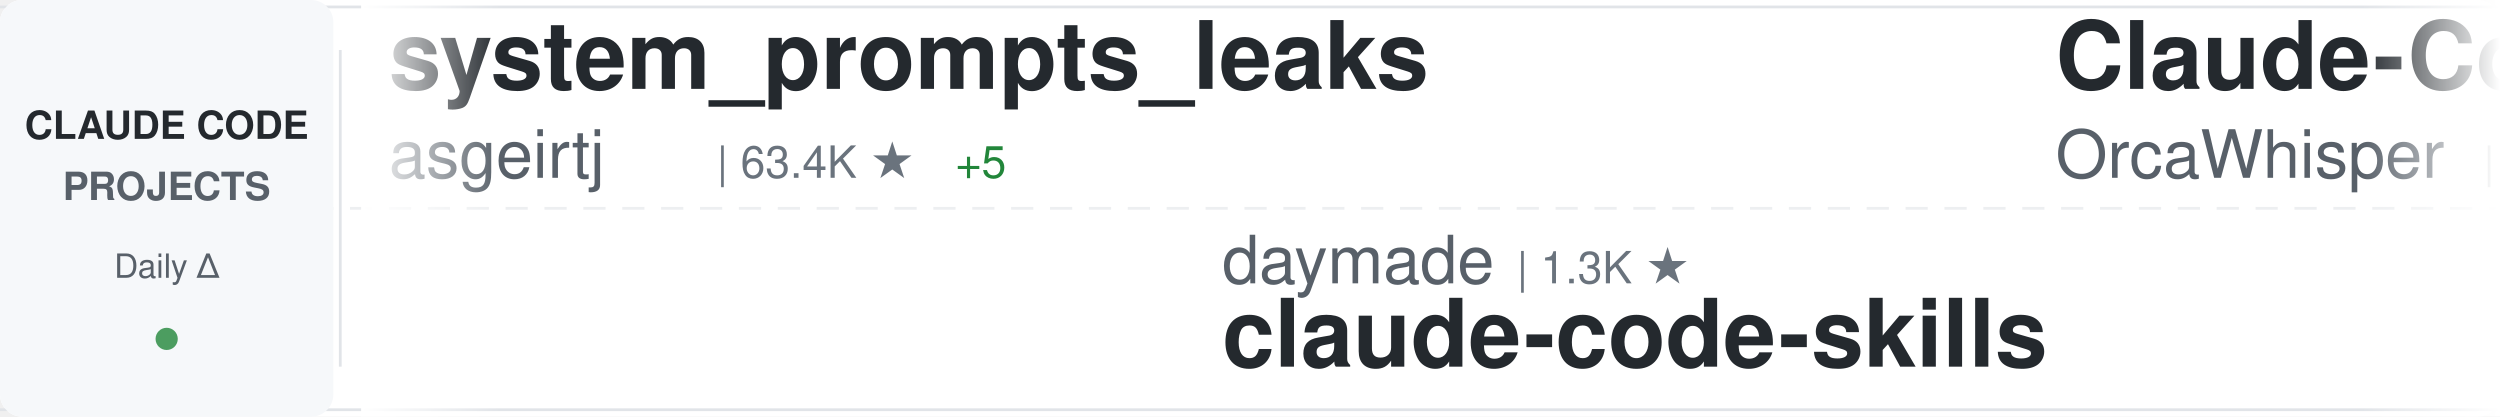
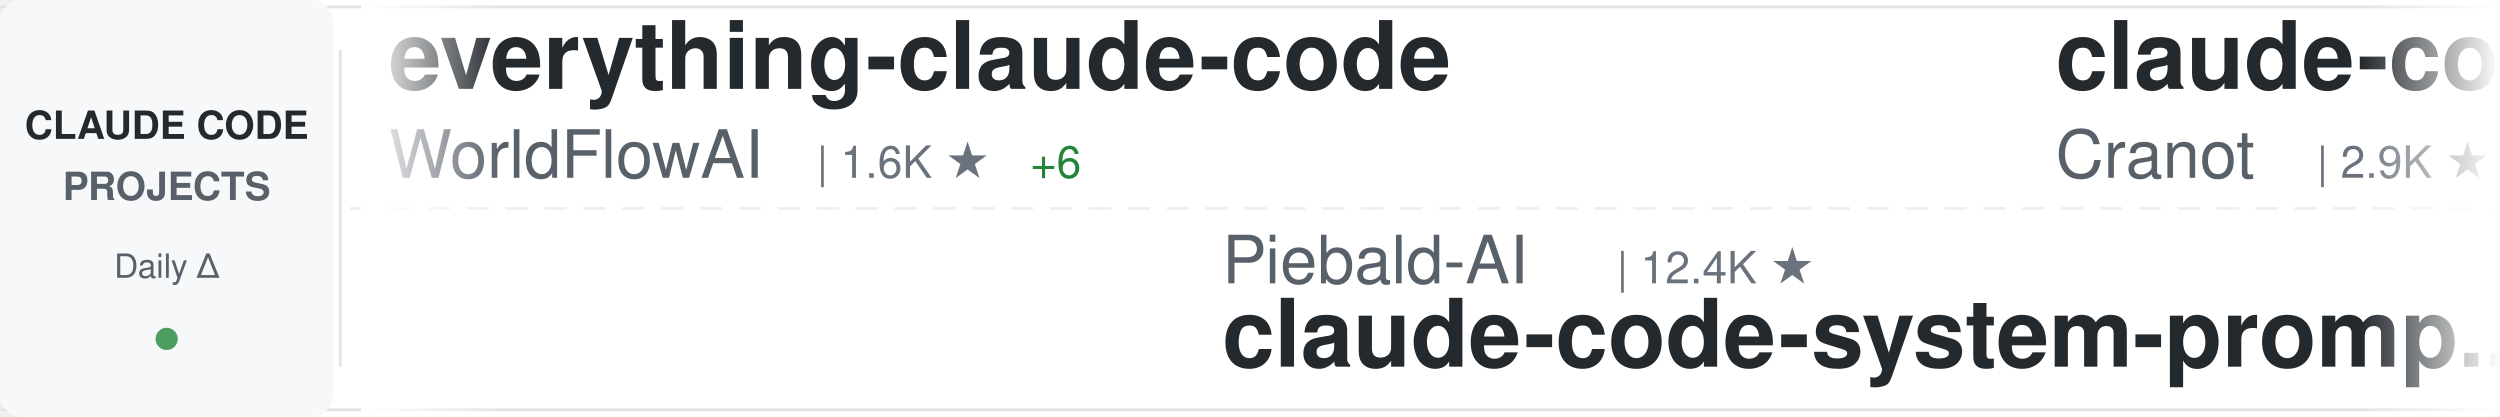
<svg xmlns="http://www.w3.org/2000/svg" width="900" height="150">
  <defs>
    <linearGradient id="awesomeLeftFade" x1="0%" y1="0%" x2="100%" y2="0%">
      <stop offset="0%" style="stop-color:#ffffff;stop-opacity:1" />
      <stop offset="100%" style="stop-color:#ffffff;stop-opacity:0" />
    </linearGradient>
    <linearGradient id="awesomeRightFade" x1="0%" y1="0%" x2="100%" y2="0%">
      <stop offset="0%" style="stop-color:#ffffff;stop-opacity:0" />
      <stop offset="100%" style="stop-color:#ffffff;stop-opacity:1" />
    </linearGradient>
  </defs>
  <rect width="900" height="150" fill="#ffffff" rx="8" />
  <rect x="0" y="2" width="900" height="1" fill="#e1e4e8" />
  <rect x="0" y="147" width="900" height="1" fill="#e1e4e8" />
  <line x1="0" y1="75" x2="900" y2="75" stroke="#e1e4e8" stroke-width="1" stroke-dasharray="8 6" opacity="0.6" />
  <rect x="0" y="0" width="120" height="150" fill="#f6f8fa" rx="8" />
  <text x="60" y="50" font-family="-apple-system, BlinkMacSystemFont, 'Segoe UI', Helvetica, Arial, sans-serif" font-size="14" font-weight="600" fill="#24292e" text-anchor="middle">CLAUDE CODE</text>
  <text x="60" y="72" font-family="-apple-system, BlinkMacSystemFont, 'Segoe UI', Helvetica, Arial, sans-serif" font-size="14" font-weight="600" fill="#586069" text-anchor="middle">PROJECTS</text>
  <text x="60" y="100" font-family="-apple-system, BlinkMacSystemFont, 'Segoe UI', Helvetica, Arial, sans-serif" font-size="12" font-weight="500" fill="#586069" text-anchor="middle">Daily Δ</text>
  <circle cx="60" cy="122" r="4" fill="#22863a" opacity="0.8" />
  <rect x="122" y="18" width="1" height="114" fill="#e1e4e8" />
  <clipPath id="awesomeTickerClip">
    <rect x="130" y="0" width="770" height="150" />
  </clipPath>
  <g clip-path="url(#awesomeTickerClip)">
    <g id="awesomeTickerItems">
      <animateTransform attributeName="transform" attributeType="XML" type="translate" from="0 0" to="-3000 0" dur="54s" repeatCount="indefinite" />
      <g transform="translate(0, 0)">
-         <text x="140" y="32" font-family="-apple-system, BlinkMacSystemFont, 'Segoe UI', Helvetica, Arial, sans-serif" font-size="34" font-weight="600" fill="#24292e">system_prompts_leaks</text>
-         <text x="140" y="64" font-family="-apple-system, BlinkMacSystemFont, 'Segoe UI', Helvetica, Arial, sans-serif" font-size="24" font-weight="400" fill="#586069">asgeirtj</text>
-         <text x="258" y="64" font-family="-apple-system, BlinkMacSystemFont, 'Segoe UI', Helvetica, Arial, sans-serif" font-size="16" font-weight="500" fill="#6a737d">| 63.4K ★</text>
-         <text x="344" y="64" font-family="-apple-system, BlinkMacSystemFont, 'Segoe UI', Helvetica, Arial, sans-serif" font-size="16" font-weight="500" fill="#22863a"> +5</text>
+         <text x="140" y="32" font-family="-apple-system, BlinkMacSystemFont, 'Segoe UI', Helvetica, Arial, sans-serif" font-size="34" font-weight="600" fill="#24292e">everything-claude-code</text>
+         <text x="140" y="64" font-family="-apple-system, BlinkMacSystemFont, 'Segoe UI', Helvetica, Arial, sans-serif" font-size="24" font-weight="400" fill="#586069">WorldFlowAI</text>
+         <text x="294" y="64" font-family="-apple-system, BlinkMacSystemFont, 'Segoe UI', Helvetica, Arial, sans-serif" font-size="16" font-weight="500" fill="#6a737d">| 1.6K ★</text>
+         <text x="371" y="64" font-family="-apple-system, BlinkMacSystemFont, 'Segoe UI', Helvetica, Arial, sans-serif" font-size="16" font-weight="500" fill="#22863a"> +6</text>
      </g>
      <g transform="translate(300, 0)">
-         <text x="140" y="102" font-family="-apple-system, BlinkMacSystemFont, 'Segoe UI', Helvetica, Arial, sans-serif" font-size="24" font-weight="400" fill="#586069">daymade</text>
-         <text x="246" y="102" font-family="-apple-system, BlinkMacSystemFont, 'Segoe UI', Helvetica, Arial, sans-serif" font-size="16" font-weight="500" fill="#6a737d">| 1.3K ★</text>
-         <text x="140" y="132" font-family="-apple-system, BlinkMacSystemFont, 'Segoe UI', Helvetica, Arial, sans-serif" font-size="34" font-weight="600" fill="#24292e">claude-code-skills</text>
+         <text x="140" y="102" font-family="-apple-system, BlinkMacSystemFont, 'Segoe UI', Helvetica, Arial, sans-serif" font-size="24" font-weight="400" fill="#586069">Piebald-AI</text>
+         <text x="282" y="102" font-family="-apple-system, BlinkMacSystemFont, 'Segoe UI', Helvetica, Arial, sans-serif" font-size="16" font-weight="500" fill="#6a737d">| 12.4K ★</text>
+         <text x="140" y="132" font-family="-apple-system, BlinkMacSystemFont, 'Segoe UI', Helvetica, Arial, sans-serif" font-size="34" font-weight="600" fill="#24292e">claude-code-system-promp...</text>
      </g>
      <g transform="translate(600, 0)">
-         <text x="140" y="32" font-family="-apple-system, BlinkMacSystemFont, 'Segoe UI', Helvetica, Arial, sans-serif" font-size="34" font-weight="600" fill="#24292e">Claude-Code</text>
-         <text x="140" y="64" font-family="-apple-system, BlinkMacSystemFont, 'Segoe UI', Helvetica, Arial, sans-serif" font-size="24" font-weight="400" fill="#586069">OrcaWhisper</text>
-         <text x="294" y="64" font-family="-apple-system, BlinkMacSystemFont, 'Segoe UI', Helvetica, Arial, sans-serif" font-size="16" font-weight="500" fill="#6a737d">| 91 ★</text>
+         <text x="140" y="32" font-family="-apple-system, BlinkMacSystemFont, 'Segoe UI', Helvetica, Arial, sans-serif" font-size="34" font-weight="600" fill="#24292e">claude-code-guide</text>
+         <text x="140" y="64" font-family="-apple-system, BlinkMacSystemFont, 'Segoe UI', Helvetica, Arial, sans-serif" font-size="24" font-weight="400" fill="#586069">Cranot</text>
+         <text x="234" y="64" font-family="-apple-system, BlinkMacSystemFont, 'Segoe UI', Helvetica, Arial, sans-serif" font-size="16" font-weight="500" fill="#6a737d">| 2.9K ★</text>
+         <text x="311" y="64" font-family="-apple-system, BlinkMacSystemFont, 'Segoe UI', Helvetica, Arial, sans-serif" font-size="16" font-weight="500" fill="#22863a"> +1</text>
      </g>
      <g transform="translate(900, 0)">
-         <text x="140" y="102" font-family="-apple-system, BlinkMacSystemFont, 'Segoe UI', Helvetica, Arial, sans-serif" font-size="24" font-weight="400" fill="#586069">AICoderTudou</text>
-         <text x="306" y="102" font-family="-apple-system, BlinkMacSystemFont, 'Segoe UI', Helvetica, Arial, sans-serif" font-size="16" font-weight="500" fill="#6a737d">| 496 ★</text>
-         <text x="140" y="132" font-family="-apple-system, BlinkMacSystemFont, 'Segoe UI', Helvetica, Arial, sans-serif" font-size="34" font-weight="600" fill="#24292e">claude-code-tudou</text>
+         <text x="140" y="102" font-family="-apple-system, BlinkMacSystemFont, 'Segoe UI', Helvetica, Arial, sans-serif" font-size="24" font-weight="400" fill="#586069">liuup</text>
+         <text x="222" y="102" font-family="-apple-system, BlinkMacSystemFont, 'Segoe UI', Helvetica, Arial, sans-serif" font-size="16" font-weight="500" fill="#6a737d">| 3.8K ★</text>
+         <text x="299" y="102" font-family="-apple-system, BlinkMacSystemFont, 'Segoe UI', Helvetica, Arial, sans-serif" font-size="16" font-weight="500" fill="#cb2431"> -2</text>
+         <text x="140" y="132" font-family="-apple-system, BlinkMacSystemFont, 'Segoe UI', Helvetica, Arial, sans-serif" font-size="34" font-weight="600" fill="#24292e">claude-code-analysis</text>
      </g>
      <g transform="translate(1200, 0)">
-         <text x="140" y="32" font-family="-apple-system, BlinkMacSystemFont, 'Segoe UI', Helvetica, Arial, sans-serif" font-size="34" font-weight="600" fill="#24292e">claude-code-video-toolki...</text>
-         <text x="140" y="64" font-family="-apple-system, BlinkMacSystemFont, 'Segoe UI', Helvetica, Arial, sans-serif" font-size="24" font-weight="400" fill="#586069">digitalsamba</text>
-         <text x="306" y="64" font-family="-apple-system, BlinkMacSystemFont, 'Segoe UI', Helvetica, Arial, sans-serif" font-size="16" font-weight="500" fill="#6a737d">| 2.0K ★</text>
-         <text x="383" y="64" font-family="-apple-system, BlinkMacSystemFont, 'Segoe UI', Helvetica, Arial, sans-serif" font-size="16" font-weight="500" fill="#22863a"> +2</text>
+         <text x="140" y="32" font-family="-apple-system, BlinkMacSystemFont, 'Segoe UI', Helvetica, Arial, sans-serif" font-size="34" font-weight="600" fill="#24292e">claude-code-infrastructu...</text>
+         <text x="140" y="64" font-family="-apple-system, BlinkMacSystemFont, 'Segoe UI', Helvetica, Arial, sans-serif" font-size="24" font-weight="400" fill="#586069">diet103</text>
+         <text x="246" y="64" font-family="-apple-system, BlinkMacSystemFont, 'Segoe UI', Helvetica, Arial, sans-serif" font-size="16" font-weight="500" fill="#6a737d">| 10.0K ★</text>
      </g>
      <g transform="translate(1500, 0)">
-         <text x="140" y="102" font-family="-apple-system, BlinkMacSystemFont, 'Segoe UI', Helvetica, Arial, sans-serif" font-size="24" font-weight="400" fill="#586069">ykdojo</text>
-         <text x="234" y="102" font-family="-apple-system, BlinkMacSystemFont, 'Segoe UI', Helvetica, Arial, sans-serif" font-size="16" font-weight="500" fill="#6a737d">| 9.9K ★</text>
-         <text x="140" y="132" font-family="-apple-system, BlinkMacSystemFont, 'Segoe UI', Helvetica, Arial, sans-serif" font-size="34" font-weight="600" fill="#24292e">claude-code-tips</text>
+         <text x="140" y="102" font-family="-apple-system, BlinkMacSystemFont, 'Segoe UI', Helvetica, Arial, sans-serif" font-size="24" font-weight="400" fill="#586069">fazxes</text>
+         <text x="234" y="102" font-family="-apple-system, BlinkMacSystemFont, 'Segoe UI', Helvetica, Arial, sans-serif" font-size="16" font-weight="500" fill="#6a737d">| 231 ★</text>
+         <text x="140" y="132" font-family="-apple-system, BlinkMacSystemFont, 'Segoe UI', Helvetica, Arial, sans-serif" font-size="34" font-weight="600" fill="#24292e">Claude-code</text>
      </g>
      <g transform="translate(1800, 0)">
-         <text x="140" y="32" font-family="-apple-system, BlinkMacSystemFont, 'Segoe UI', Helvetica, Arial, sans-serif" font-size="34" font-weight="600" fill="#24292e">awesome-claude-code-tool...</text>
-         <text x="140" y="64" font-family="-apple-system, BlinkMacSystemFont, 'Segoe UI', Helvetica, Arial, sans-serif" font-size="24" font-weight="400" fill="#586069">rohitg00</text>
-         <text x="258" y="64" font-family="-apple-system, BlinkMacSystemFont, 'Segoe UI', Helvetica, Arial, sans-serif" font-size="16" font-weight="500" fill="#6a737d">| 2.5K ★</text>
+         <text x="140" y="32" font-family="-apple-system, BlinkMacSystemFont, 'Segoe UI', Helvetica, Arial, sans-serif" font-size="34" font-weight="600" fill="#24292e">Claude-Code-Usage-Monito...</text>
+         <text x="140" y="64" font-family="-apple-system, BlinkMacSystemFont, 'Segoe UI', Helvetica, Arial, sans-serif" font-size="24" font-weight="400" fill="#586069">Maciek-roboblog</text>
+         <text x="342" y="64" font-family="-apple-system, BlinkMacSystemFont, 'Segoe UI', Helvetica, Arial, sans-serif" font-size="16" font-weight="500" fill="#6a737d">| 8.7K ★</text>
+         <text x="419" y="64" font-family="-apple-system, BlinkMacSystemFont, 'Segoe UI', Helvetica, Arial, sans-serif" font-size="16" font-weight="500" fill="#22863a"> +1</text>
      </g>
      <g transform="translate(2100, 0)">
-         <text x="140" y="102" font-family="-apple-system, BlinkMacSystemFont, 'Segoe UI', Helvetica, Arial, sans-serif" font-size="24" font-weight="400" fill="#586069">JrCx7scC</text>
-         <text x="258" y="102" font-family="-apple-system, BlinkMacSystemFont, 'Segoe UI', Helvetica, Arial, sans-serif" font-size="16" font-weight="500" fill="#6a737d">| 374 ★</text>
-         <text x="140" y="132" font-family="-apple-system, BlinkMacSystemFont, 'Segoe UI', Helvetica, Arial, sans-serif" font-size="34" font-weight="600" fill="#24292e">claude-code-source</text>
+         <text x="140" y="102" font-family="-apple-system, BlinkMacSystemFont, 'Segoe UI', Helvetica, Arial, sans-serif" font-size="24" font-weight="400" fill="#586069">777genius</text>
+         <text x="270" y="102" font-family="-apple-system, BlinkMacSystemFont, 'Segoe UI', Helvetica, Arial, sans-serif" font-size="16" font-weight="500" fill="#6a737d">| 926 ★</text>
+         <text x="140" y="132" font-family="-apple-system, BlinkMacSystemFont, 'Segoe UI', Helvetica, Arial, sans-serif" font-size="34" font-weight="600" fill="#24292e">claude-code-source-code</text>
      </g>
      <g transform="translate(2400, 0)">
-         <text x="140" y="32" font-family="-apple-system, BlinkMacSystemFont, 'Segoe UI', Helvetica, Arial, sans-serif" font-size="34" font-weight="600" fill="#24292e">claude-code-system-promp...</text>
-         <text x="140" y="64" font-family="-apple-system, BlinkMacSystemFont, 'Segoe UI', Helvetica, Arial, sans-serif" font-size="24" font-weight="400" fill="#586069">Piebald-AI</text>
-         <text x="282" y="64" font-family="-apple-system, BlinkMacSystemFont, 'Segoe UI', Helvetica, Arial, sans-serif" font-size="16" font-weight="500" fill="#6a737d">| 12.4K ★</text>
-         <text x="368" y="64" font-family="-apple-system, BlinkMacSystemFont, 'Segoe UI', Helvetica, Arial, sans-serif" font-size="16" font-weight="500" fill="#22863a"> +3</text>
+         <text x="140" y="32" font-family="-apple-system, BlinkMacSystemFont, 'Segoe UI', Helvetica, Arial, sans-serif" font-size="34" font-weight="600" fill="#24292e">awesome-claude-code</text>
+         <text x="140" y="64" font-family="-apple-system, BlinkMacSystemFont, 'Segoe UI', Helvetica, Arial, sans-serif" font-size="24" font-weight="400" fill="#586069">jqueryscript</text>
+         <text x="306" y="64" font-family="-apple-system, BlinkMacSystemFont, 'Segoe UI', Helvetica, Arial, sans-serif" font-size="16" font-weight="500" fill="#6a737d">| 504 ★</text>
+         <text x="374" y="64" font-family="-apple-system, BlinkMacSystemFont, 'Segoe UI', Helvetica, Arial, sans-serif" font-size="16" font-weight="500" fill="#22863a"> +1</text>
      </g>
      <g transform="translate(2700, 0)">
-         <text x="140" y="102" font-family="-apple-system, BlinkMacSystemFont, 'Segoe UI', Helvetica, Arial, sans-serif" font-size="24" font-weight="400" fill="#586069">ponponon</text>
-         <text x="258" y="102" font-family="-apple-system, BlinkMacSystemFont, 'Segoe UI', Helvetica, Arial, sans-serif" font-size="16" font-weight="500" fill="#6a737d">| 2.3K ★</text>
-         <text x="140" y="132" font-family="-apple-system, BlinkMacSystemFont, 'Segoe UI', Helvetica, Arial, sans-serif" font-size="34" font-weight="600" fill="#24292e">claude_code_src</text>
+         <text x="140" y="102" font-family="-apple-system, BlinkMacSystemFont, 'Segoe UI', Helvetica, Arial, sans-serif" font-size="24" font-weight="400" fill="#586069">simonw</text>
+         <text x="234" y="102" font-family="-apple-system, BlinkMacSystemFont, 'Segoe UI', Helvetica, Arial, sans-serif" font-size="16" font-weight="500" fill="#6a737d">| 1.7K ★</text>
+         <text x="140" y="132" font-family="-apple-system, BlinkMacSystemFont, 'Segoe UI', Helvetica, Arial, sans-serif" font-size="34" font-weight="600" fill="#24292e">claude-code-transcripts</text>
      </g>
      <g transform="translate(3000, 0)">
-         <text x="140" y="32" font-family="-apple-system, BlinkMacSystemFont, 'Segoe UI', Helvetica, Arial, sans-serif" font-size="34" font-weight="600" fill="#24292e">system_prompts_leaks</text>
-         <text x="140" y="64" font-family="-apple-system, BlinkMacSystemFont, 'Segoe UI', Helvetica, Arial, sans-serif" font-size="24" font-weight="400" fill="#586069">asgeirtj</text>
-         <text x="258" y="64" font-family="-apple-system, BlinkMacSystemFont, 'Segoe UI', Helvetica, Arial, sans-serif" font-size="16" font-weight="500" fill="#6a737d">| 63.4K ★</text>
-         <text x="344" y="64" font-family="-apple-system, BlinkMacSystemFont, 'Segoe UI', Helvetica, Arial, sans-serif" font-size="16" font-weight="500" fill="#22863a"> +5</text>
+         <text x="140" y="32" font-family="-apple-system, BlinkMacSystemFont, 'Segoe UI', Helvetica, Arial, sans-serif" font-size="34" font-weight="600" fill="#24292e">everything-claude-code</text>
+         <text x="140" y="64" font-family="-apple-system, BlinkMacSystemFont, 'Segoe UI', Helvetica, Arial, sans-serif" font-size="24" font-weight="400" fill="#586069">WorldFlowAI</text>
+         <text x="294" y="64" font-family="-apple-system, BlinkMacSystemFont, 'Segoe UI', Helvetica, Arial, sans-serif" font-size="16" font-weight="500" fill="#6a737d">| 1.6K ★</text>
+         <text x="371" y="64" font-family="-apple-system, BlinkMacSystemFont, 'Segoe UI', Helvetica, Arial, sans-serif" font-size="16" font-weight="500" fill="#22863a"> +6</text>
      </g>
      <g transform="translate(3300, 0)">
-         <text x="140" y="102" font-family="-apple-system, BlinkMacSystemFont, 'Segoe UI', Helvetica, Arial, sans-serif" font-size="24" font-weight="400" fill="#586069">daymade</text>
-         <text x="246" y="102" font-family="-apple-system, BlinkMacSystemFont, 'Segoe UI', Helvetica, Arial, sans-serif" font-size="16" font-weight="500" fill="#6a737d">| 1.3K ★</text>
-         <text x="140" y="132" font-family="-apple-system, BlinkMacSystemFont, 'Segoe UI', Helvetica, Arial, sans-serif" font-size="34" font-weight="600" fill="#24292e">claude-code-skills</text>
+         <text x="140" y="102" font-family="-apple-system, BlinkMacSystemFont, 'Segoe UI', Helvetica, Arial, sans-serif" font-size="24" font-weight="400" fill="#586069">Piebald-AI</text>
+         <text x="282" y="102" font-family="-apple-system, BlinkMacSystemFont, 'Segoe UI', Helvetica, Arial, sans-serif" font-size="16" font-weight="500" fill="#6a737d">| 12.4K ★</text>
+         <text x="140" y="132" font-family="-apple-system, BlinkMacSystemFont, 'Segoe UI', Helvetica, Arial, sans-serif" font-size="34" font-weight="600" fill="#24292e">claude-code-system-promp...</text>
      </g>
      <g transform="translate(3600, 0)">
-         <text x="140" y="32" font-family="-apple-system, BlinkMacSystemFont, 'Segoe UI', Helvetica, Arial, sans-serif" font-size="34" font-weight="600" fill="#24292e">Claude-Code</text>
-         <text x="140" y="64" font-family="-apple-system, BlinkMacSystemFont, 'Segoe UI', Helvetica, Arial, sans-serif" font-size="24" font-weight="400" fill="#586069">OrcaWhisper</text>
-         <text x="294" y="64" font-family="-apple-system, BlinkMacSystemFont, 'Segoe UI', Helvetica, Arial, sans-serif" font-size="16" font-weight="500" fill="#6a737d">| 91 ★</text>
+         <text x="140" y="32" font-family="-apple-system, BlinkMacSystemFont, 'Segoe UI', Helvetica, Arial, sans-serif" font-size="34" font-weight="600" fill="#24292e">claude-code-guide</text>
+         <text x="140" y="64" font-family="-apple-system, BlinkMacSystemFont, 'Segoe UI', Helvetica, Arial, sans-serif" font-size="24" font-weight="400" fill="#586069">Cranot</text>
+         <text x="234" y="64" font-family="-apple-system, BlinkMacSystemFont, 'Segoe UI', Helvetica, Arial, sans-serif" font-size="16" font-weight="500" fill="#6a737d">| 2.9K ★</text>
+         <text x="311" y="64" font-family="-apple-system, BlinkMacSystemFont, 'Segoe UI', Helvetica, Arial, sans-serif" font-size="16" font-weight="500" fill="#22863a"> +1</text>
      </g>
      <g transform="translate(3900, 0)">
-         <text x="140" y="102" font-family="-apple-system, BlinkMacSystemFont, 'Segoe UI', Helvetica, Arial, sans-serif" font-size="24" font-weight="400" fill="#586069">AICoderTudou</text>
-         <text x="306" y="102" font-family="-apple-system, BlinkMacSystemFont, 'Segoe UI', Helvetica, Arial, sans-serif" font-size="16" font-weight="500" fill="#6a737d">| 496 ★</text>
-         <text x="140" y="132" font-family="-apple-system, BlinkMacSystemFont, 'Segoe UI', Helvetica, Arial, sans-serif" font-size="34" font-weight="600" fill="#24292e">claude-code-tudou</text>
+         <text x="140" y="102" font-family="-apple-system, BlinkMacSystemFont, 'Segoe UI', Helvetica, Arial, sans-serif" font-size="24" font-weight="400" fill="#586069">liuup</text>
+         <text x="222" y="102" font-family="-apple-system, BlinkMacSystemFont, 'Segoe UI', Helvetica, Arial, sans-serif" font-size="16" font-weight="500" fill="#6a737d">| 3.8K ★</text>
+         <text x="299" y="102" font-family="-apple-system, BlinkMacSystemFont, 'Segoe UI', Helvetica, Arial, sans-serif" font-size="16" font-weight="500" fill="#cb2431"> -2</text>
+         <text x="140" y="132" font-family="-apple-system, BlinkMacSystemFont, 'Segoe UI', Helvetica, Arial, sans-serif" font-size="34" font-weight="600" fill="#24292e">claude-code-analysis</text>
      </g>
    </g>
  </g>
  <rect x="130" y="0" width="50" height="150" fill="url(#awesomeLeftFade)" />
  <rect x="850" y="0" width="50" height="150" fill="url(#awesomeRightFade)" />
</svg>
